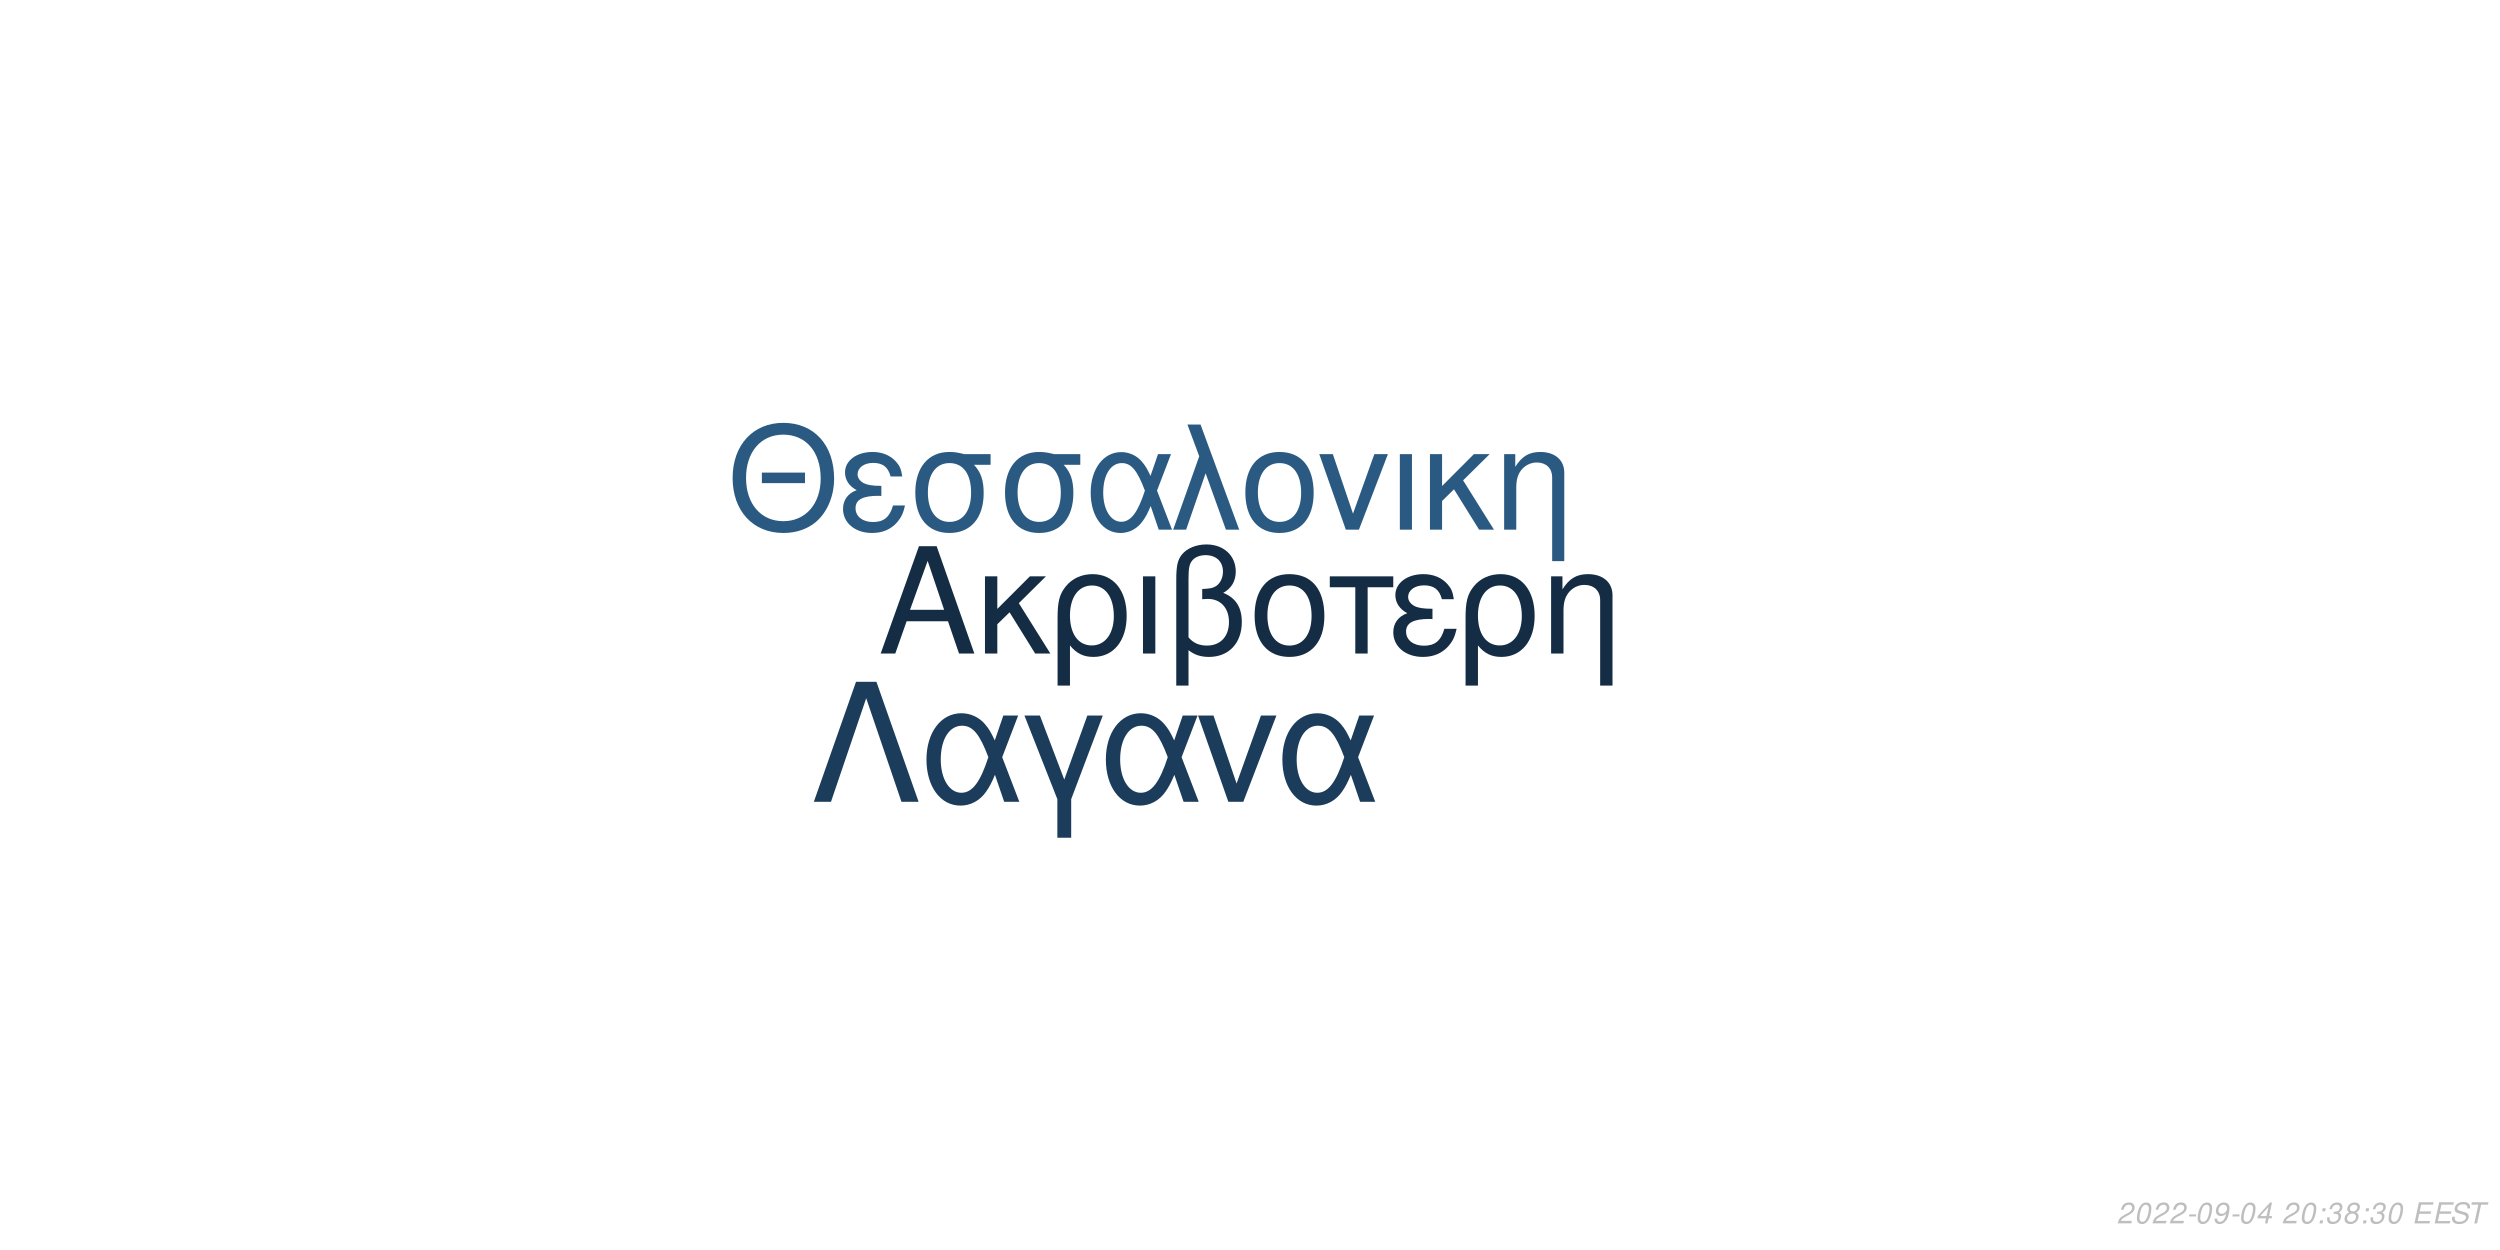
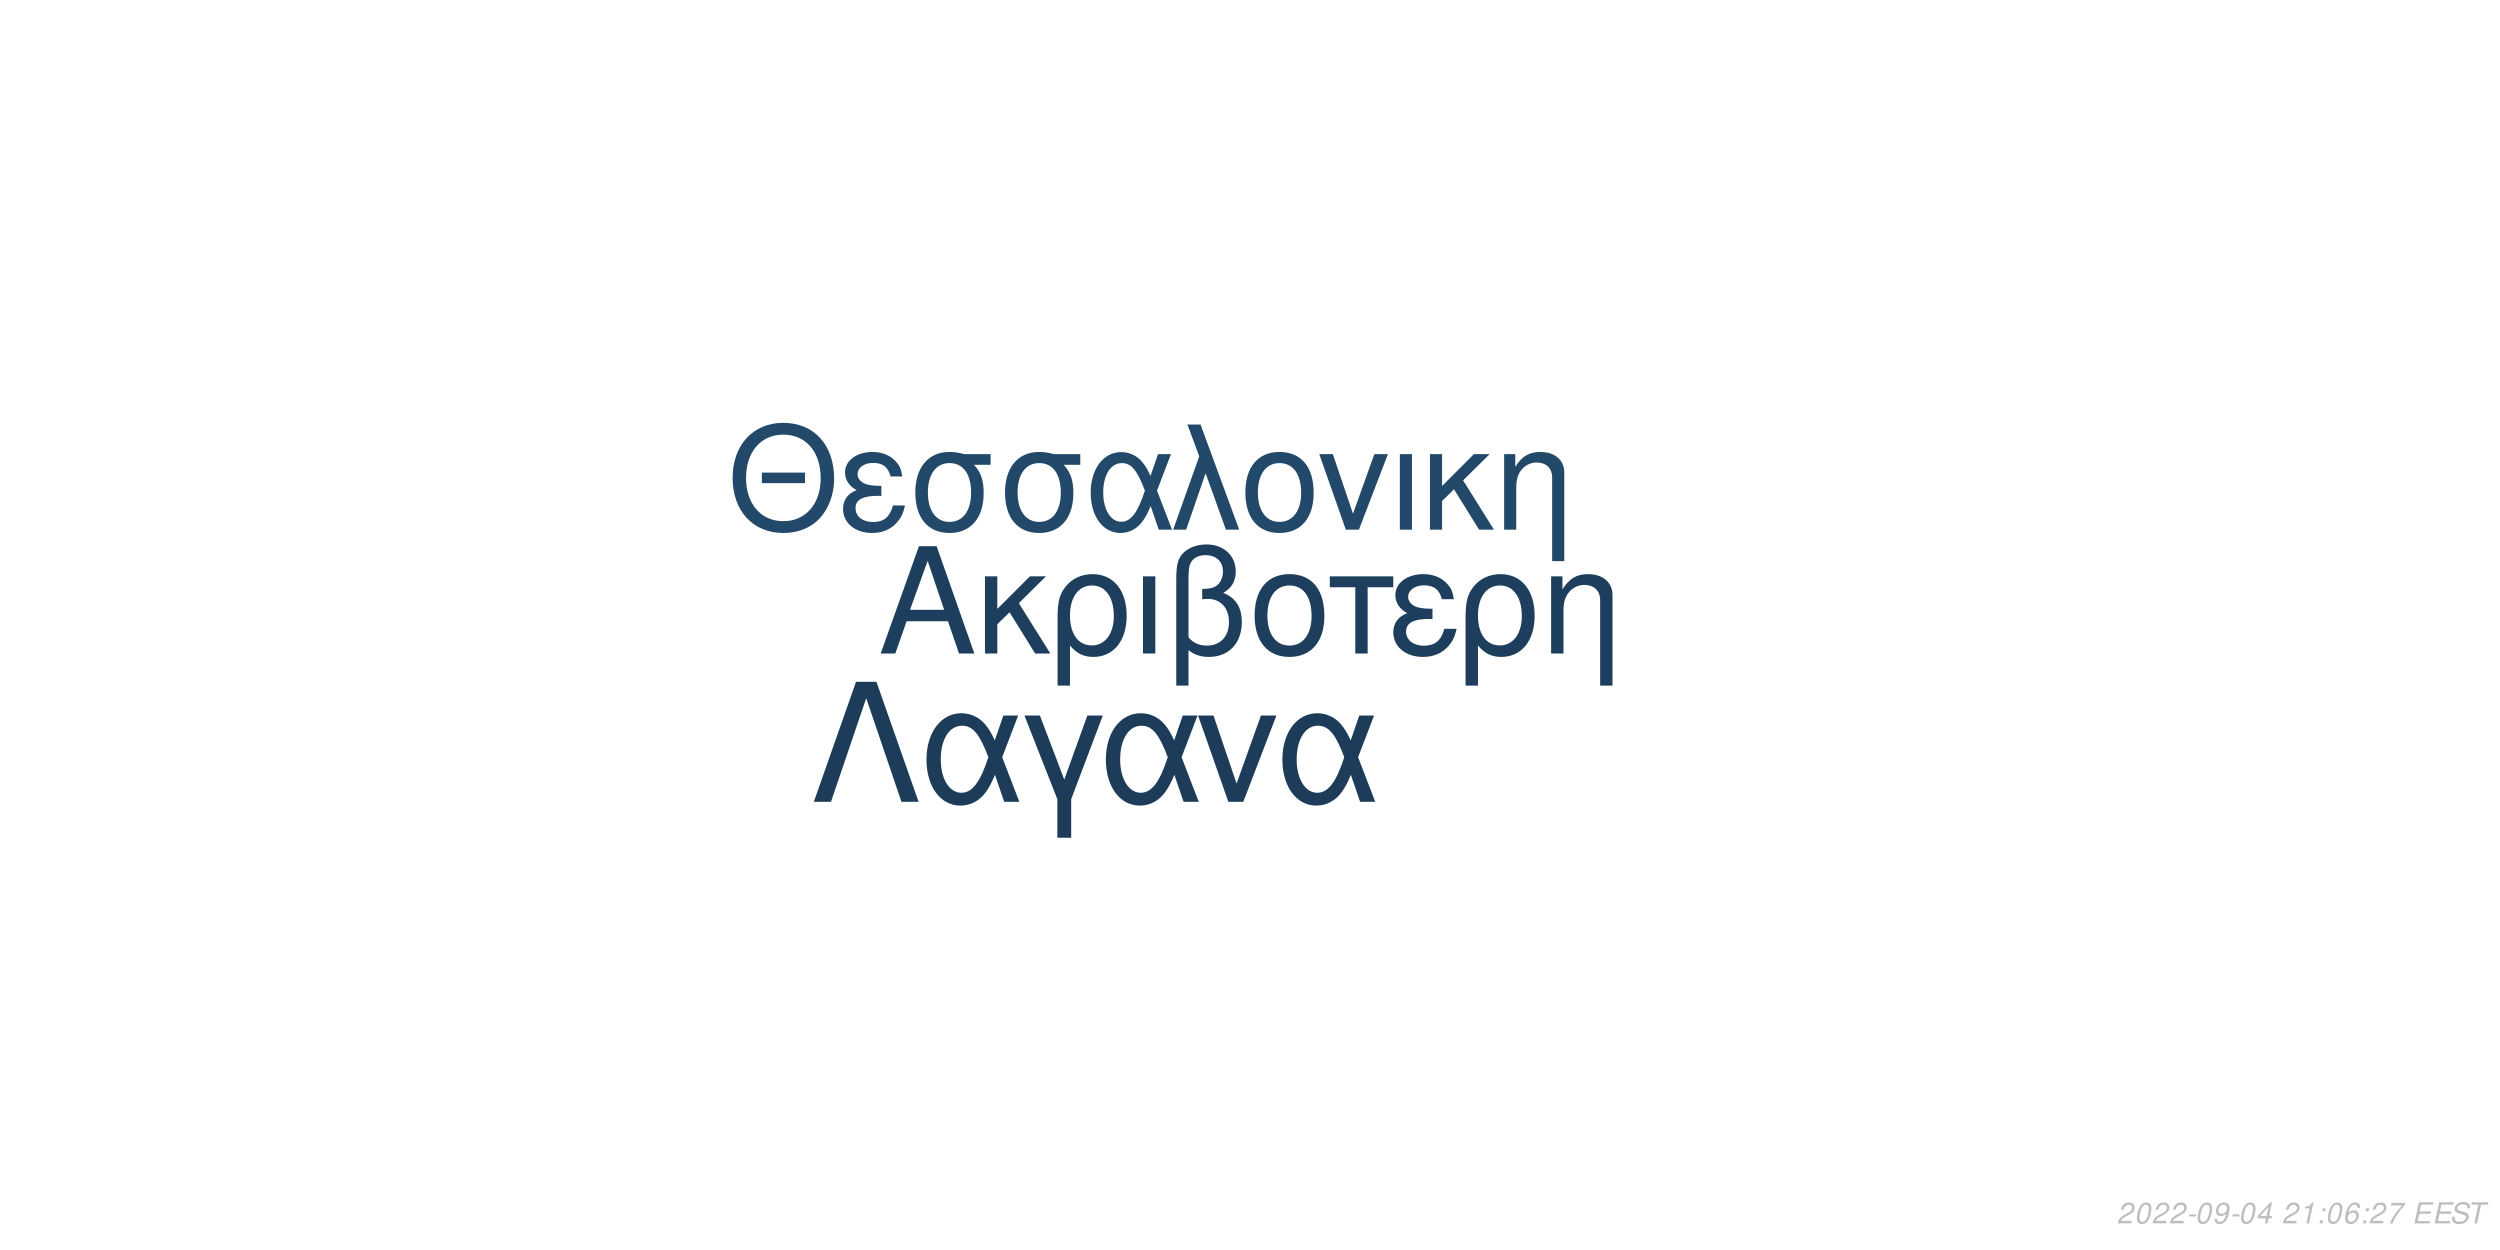
<svg xmlns="http://www.w3.org/2000/svg" xmlns:xlink="http://www.w3.org/1999/xlink" width="864pt" height="432pt" viewBox="0 0 864 432" version="1.1">
  <defs>
    <g>
      <symbol overflow="visible" id="glyph0-0">
        <path style="stroke:none;" d="" />
      </symbol>
      <symbol overflow="visible" id="glyph0-1">
        <path style="stroke:none;" d="M 24.125 -11.141 L 27.938 0 L 33.234 0 L 20.203 -37.094 L 14.094 -37.094 L 0.859 0 L 5.906 0 L 9.828 -11.141 Z M 22.797 -15.109 L 11 -15.109 L 17.094 -32.016 Z M 22.797 -15.109 " />
      </symbol>
      <symbol overflow="visible" id="glyph0-2">
        <path style="stroke:none;" d="M 7.172 -15.422 L 7.172 -26.672 L 2.906 -26.672 L 2.906 0 L 7.172 0 L 7.172 -10.125 L 11.406 -14.25 L 20.25 0 L 25.5 0 L 14.609 -17.406 L 23.969 -26.672 L 18.422 -26.672 Z M 7.172 -15.422 " />
      </symbol>
      <symbol overflow="visible" id="glyph0-3">
        <path style="stroke:none;" d="M 3 11.094 L 7.281 11.094 L 7.281 -2.797 C 9.516 -0.047 11.953 1.172 15.375 1.172 C 22.344 1.172 26.875 -4.422 26.875 -13.031 C 26.875 -21.891 22.297 -27.438 15.062 -27.438 C 11.297 -27.438 7.984 -25.906 5.797 -23.156 C 3.672 -20.516 3 -17.969 3 -12.359 Z M 14.906 -23.516 C 19.547 -23.516 22.438 -19.438 22.438 -12.922 C 22.438 -6.812 19.391 -2.797 14.812 -2.797 C 10.172 -2.797 7.281 -6.766 7.281 -13.125 C 7.281 -19.484 10.234 -23.516 14.906 -23.516 Z M 14.906 -23.516 " />
      </symbol>
      <symbol overflow="visible" id="glyph0-4">
        <path style="stroke:none;" d="M 3.516 0 L 7.781 0 L 7.781 -26.672 L 3.516 -26.672 Z M 3.516 0 " />
      </symbol>
      <symbol overflow="visible" id="glyph0-5">
        <path style="stroke:none;" d="M 4.016 11.094 L 8.25 11.094 L 8.25 -1.172 C 10.172 0.406 12.422 1.172 15.312 1.172 C 22.188 1.172 26.672 -3.609 26.672 -10.891 C 26.672 -15.984 24.578 -19.234 20.25 -20.969 C 23.109 -22.547 24.578 -25.031 24.578 -28.344 C 24.578 -33.844 20.406 -37.703 14.453 -37.703 C 10.938 -37.703 7.734 -36.391 6 -34.25 C 4.484 -32.422 4.016 -30.328 4.016 -25.391 Z M 8.25 -25.656 C 8.25 -29.359 8.5 -30.844 9.469 -32.062 C 10.375 -33.281 12.156 -34 14.094 -34 C 17.812 -34 20.156 -31.812 20.156 -28.297 C 20.156 -25.953 18.984 -23.812 17.297 -23.047 C 16.281 -22.547 15.469 -22.438 12.984 -22.297 L 12.984 -18.781 C 13.734 -18.828 14.344 -18.875 14.969 -18.875 C 19.344 -18.875 22.234 -15.719 22.234 -10.891 C 22.234 -5.906 19.281 -2.75 14.656 -2.75 C 11.953 -2.75 9.922 -3.609 8.25 -5.594 Z M 8.25 -25.656 " />
      </symbol>
      <symbol overflow="visible" id="glyph0-6">
        <path style="stroke:none;" d="M 14.094 -27.438 C 6.562 -27.438 2.094 -22.094 2.094 -13.125 C 2.094 -4.125 6.562 1.172 14.141 1.172 C 21.672 1.172 26.203 -4.172 26.203 -12.922 C 26.203 -22.188 21.828 -27.438 14.094 -27.438 Z M 14.141 -23.516 C 18.938 -23.516 21.781 -19.594 21.781 -12.984 C 21.781 -6.672 18.828 -2.75 14.141 -2.75 C 9.422 -2.75 6.516 -6.672 6.516 -13.125 C 6.516 -19.594 9.422 -23.516 14.141 -23.516 Z M 14.141 -23.516 " />
      </symbol>
      <symbol overflow="visible" id="glyph0-7">
        <path style="stroke:none;" d="M 7.891 0 L 12.156 0 L 12.156 -22.906 L 21.016 -22.906 L 21.016 -26.672 L -0.922 -26.672 L -0.922 -22.906 L 7.891 -22.906 Z M 7.891 0 " />
      </symbol>
      <symbol overflow="visible" id="glyph0-8">
        <path style="stroke:none;" d="M 14.562 -15.469 C 11.344 -15.469 9.562 -15.781 8.297 -16.438 C 6.922 -17.203 6.156 -18.328 6.156 -19.547 C 6.156 -21.891 8.453 -23.562 11.656 -23.562 C 15.062 -23.562 16.953 -22.094 17.812 -18.781 L 21.938 -18.781 C 21.578 -21.266 21.062 -22.5 19.797 -23.922 C 17.812 -26.203 14.906 -27.438 11.453 -27.438 C 5.797 -27.438 1.734 -24.375 1.734 -20.203 C 1.734 -17.609 3.156 -15.375 5.859 -13.938 C 2.797 -12.875 1.016 -10.484 1.016 -7.328 C 1.016 -2.391 5.297 1.172 11.25 1.172 C 14.969 1.172 17.906 -0.109 20.156 -2.641 C 21.578 -4.328 22.297 -5.797 22.906 -8.547 L 18.672 -8.547 C 17.5 -4.422 15.422 -2.703 11.609 -2.703 C 7.938 -2.703 5.438 -4.688 5.438 -7.578 C 5.438 -10.578 7.938 -11.953 13.484 -11.953 C 13.641 -11.953 14.094 -11.953 14.562 -11.906 Z M 14.562 -15.469 " />
      </symbol>
      <symbol overflow="visible" id="glyph0-9">
        <path style="stroke:none;" d="M 3.562 -26.672 L 3.562 0 L 7.844 0 L 7.844 -14.703 C 7.844 -17.906 8.5 -19.891 10.031 -21.531 C 11.406 -22.953 13.188 -23.719 15.062 -23.719 C 18.375 -23.719 20.516 -21.672 20.516 -18.469 L 20.516 11.094 L 24.781 11.094 L 24.781 -20.156 C 24.781 -24.578 21.469 -27.438 16.328 -27.438 C 12.359 -27.438 9.828 -25.906 7.484 -22.188 L 7.484 -26.672 Z M 3.562 -26.672 " />
      </symbol>
      <symbol overflow="visible" id="glyph1-0">
        <path style="stroke:none;" d="" />
      </symbol>
      <symbol overflow="visible" id="glyph1-1">
        <path style="stroke:none;" d="M 26.859 -19.734 L 11.953 -19.734 L 11.953 -16.094 L 26.859 -16.094 Z M 19.328 -36.922 C 8.922 -36.922 1.844 -29.25 1.844 -17.891 C 1.844 -6.484 8.875 1.141 19.391 1.141 C 23.812 1.141 27.703 -0.203 30.641 -2.688 C 34.578 -6.031 36.922 -11.656 36.922 -17.594 C 36.922 -29.297 30 -36.922 19.328 -36.922 Z M 19.328 -32.844 C 27.203 -32.844 32.281 -26.906 32.281 -17.688 C 32.281 -8.922 27.062 -2.938 19.391 -2.938 C 11.609 -2.938 6.484 -8.922 6.484 -17.891 C 6.484 -26.859 11.609 -32.844 19.328 -32.844 Z M 19.328 -32.844 " />
      </symbol>
      <symbol overflow="visible" id="glyph1-2">
        <path style="stroke:none;" d="M 14.25 -15.141 C 11.109 -15.141 9.375 -15.453 8.125 -16.094 C 6.781 -16.844 6.031 -17.938 6.031 -19.141 C 6.031 -21.422 8.266 -23.078 11.406 -23.078 C 14.75 -23.078 16.594 -21.625 17.438 -18.391 L 21.469 -18.391 C 21.125 -20.828 20.625 -22.031 19.391 -23.422 C 17.438 -25.656 14.594 -26.859 11.219 -26.859 C 5.688 -26.859 1.688 -23.875 1.688 -19.781 C 1.688 -17.234 3.094 -15.047 5.734 -13.656 C 2.734 -12.609 1 -10.266 1 -7.172 C 1 -2.344 5.188 1.141 11.016 1.141 C 14.656 1.141 17.547 -0.094 19.734 -2.594 C 21.125 -4.234 21.828 -5.688 22.422 -8.375 L 18.281 -8.375 C 17.141 -4.328 15.094 -2.641 11.359 -2.641 C 7.766 -2.641 5.328 -4.578 5.328 -7.422 C 5.328 -10.359 7.766 -11.703 13.203 -11.703 C 13.359 -11.703 13.797 -11.703 14.25 -11.656 Z M 14.25 -15.141 " />
      </symbol>
      <symbol overflow="visible" id="glyph1-3">
        <path style="stroke:none;" d="M 29 -26.109 L 19.938 -26.109 C 17.594 -26.703 16.438 -26.859 14.703 -26.859 C 7.469 -26.859 2.984 -21.469 2.984 -12.859 C 2.984 -4.031 7.375 1.141 14.797 1.141 C 22.172 1.141 26.609 -4.078 26.609 -12.656 C 26.609 -17.047 25.656 -19.828 23.266 -22.422 L 29 -22.422 Z M 14.797 -23.016 C 19.531 -23.016 22.266 -19.234 22.266 -12.75 C 22.266 -6.531 19.438 -2.688 14.797 -2.688 C 10.172 -2.688 7.328 -6.531 7.328 -12.859 C 7.328 -19.188 10.172 -23.016 14.797 -23.016 Z M 14.797 -23.016 " />
      </symbol>
      <symbol overflow="visible" id="glyph1-4">
        <path style="stroke:none;" d="M 29.344 -26.109 L 24.859 -26.109 L 22.266 -18.578 C 21.125 -21.031 20.484 -22.125 19.328 -23.469 C 17.547 -25.609 14.906 -26.812 12.156 -26.812 C 5.984 -26.812 1.594 -20.984 1.594 -12.812 C 1.594 -4.578 5.828 1.141 11.906 1.141 C 14.953 1.141 17.734 -0.344 19.625 -3.047 C 20.672 -4.531 21.281 -5.688 22.328 -8.172 L 25.109 0 L 29.703 0 L 24.516 -13.5 Z M 20.328 -13.5 C 17.891 -5.922 15.453 -2.734 12.156 -2.734 C 8.516 -2.734 5.922 -6.922 5.922 -12.812 C 5.922 -18.938 8.516 -23.016 12.359 -23.016 C 15.594 -23.016 17.688 -20.531 20.328 -13.5 Z M 20.328 -13.5 " />
      </symbol>
      <symbol overflow="visible" id="glyph1-5">
        <path style="stroke:none;" d="M 1.094 0 L 5.578 0 L 12.312 -19.484 L 19.328 0 L 23.922 0 L 10.562 -36.328 L 6.031 -36.328 L 10.109 -25.359 Z M 1.094 0 " />
      </symbol>
      <symbol overflow="visible" id="glyph1-6">
        <path style="stroke:none;" d="M 13.797 -26.859 C 6.422 -26.859 2.047 -21.625 2.047 -12.859 C 2.047 -4.031 6.422 1.141 13.859 1.141 C 21.234 1.141 25.656 -4.078 25.656 -12.656 C 25.656 -21.719 21.375 -26.859 13.797 -26.859 Z M 13.859 -23.016 C 18.531 -23.016 21.328 -19.188 21.328 -12.703 C 21.328 -6.531 18.438 -2.688 13.859 -2.688 C 9.219 -2.688 6.375 -6.531 6.375 -12.859 C 6.375 -19.188 9.219 -23.016 13.859 -23.016 Z M 13.859 -23.016 " />
      </symbol>
      <symbol overflow="visible" id="glyph1-7">
        <path style="stroke:none;" d="M 14.297 0 L 24.312 -26.109 L 19.625 -26.109 L 12.25 -5.531 L 5.281 -26.109 L 0.594 -26.109 L 9.766 0 Z M 14.297 0 " />
      </symbol>
      <symbol overflow="visible" id="glyph1-8">
        <path style="stroke:none;" d="M 3.438 0 L 7.625 0 L 7.625 -26.109 L 3.438 -26.109 Z M 3.438 0 " />
      </symbol>
      <symbol overflow="visible" id="glyph1-9">
        <path style="stroke:none;" d="M 7.031 -15.094 L 7.031 -26.109 L 2.844 -26.109 L 2.844 0 L 7.031 0 L 7.031 -9.922 L 11.156 -13.953 L 19.828 0 L 24.969 0 L 14.297 -17.047 L 23.469 -26.109 L 18.031 -26.109 Z M 7.031 -15.094 " />
      </symbol>
      <symbol overflow="visible" id="glyph1-10">
        <path style="stroke:none;" d="M 3.484 -26.109 L 3.484 0 L 7.672 0 L 7.672 -14.406 C 7.672 -17.547 8.328 -19.484 9.812 -21.078 C 11.156 -22.469 12.906 -23.219 14.75 -23.219 C 17.984 -23.219 20.078 -21.234 20.078 -18.094 L 20.078 10.859 L 24.266 10.859 L 24.266 -19.734 C 24.266 -24.062 21.031 -26.859 16 -26.859 C 12.109 -26.859 9.609 -25.359 7.328 -21.719 L 7.328 -26.109 Z M 3.484 -26.109 " />
      </symbol>
      <symbol overflow="visible" id="glyph2-0">
        <path style="stroke:none;" d="" />
      </symbol>
      <symbol overflow="visible" id="glyph2-1">
        <path style="stroke:none;" d="M 22.531 -41.484 L 15.484 -41.484 L 0.906 0 L 6.828 0 L 19 -35.797 L 31.188 0 L 37.109 0 Z M 22.531 -41.484 " />
      </symbol>
      <symbol overflow="visible" id="glyph2-2">
        <path style="stroke:none;" d="M 33.516 -29.812 L 28.391 -29.812 L 25.438 -21.219 C 24.125 -24.016 23.391 -25.266 22.078 -26.797 C 20.031 -29.25 17.016 -30.609 13.891 -30.609 C 6.828 -30.609 1.828 -23.953 1.828 -14.625 C 1.828 -5.234 6.656 1.312 13.594 1.312 C 17.078 1.312 20.266 -0.391 22.422 -3.469 C 23.609 -5.172 24.297 -6.484 25.5 -9.328 L 28.688 0 L 33.922 0 L 28 -15.422 Z M 23.219 -15.422 C 20.422 -6.766 17.641 -3.125 13.891 -3.125 C 9.734 -3.125 6.766 -7.906 6.766 -14.625 C 6.766 -21.625 9.734 -26.297 14.109 -26.297 C 17.812 -26.297 20.203 -23.453 23.219 -15.422 Z M 23.219 -15.422 " />
      </symbol>
      <symbol overflow="visible" id="glyph2-3">
        <path style="stroke:none;" d="M 12.062 12.406 L 16.844 12.406 L 16.844 -0.906 L 27.766 -29.812 L 22.422 -29.812 L 14.453 -7.688 L 6.031 -29.812 L 0.688 -29.812 L 12.062 -0.906 Z M 12.062 12.406 " />
      </symbol>
      <symbol overflow="visible" id="glyph2-4">
        <path style="stroke:none;" d="M 16.328 0 L 27.766 -29.812 L 22.422 -29.812 L 14 -6.312 L 6.031 -29.812 L 0.688 -29.812 L 11.156 0 Z M 16.328 0 " />
      </symbol>
      <symbol overflow="visible" id="glyph3-0">
        <path style="stroke:none;" d="" />
      </symbol>
      <symbol overflow="visible" id="glyph3-1">
        <path style="stroke:none;" d="M 5.234 -0.875 L 1.469 -0.875 C 1.641 -1.375 2.203 -1.891 3.109 -2.344 L 4.234 -2.938 C 5.562 -3.625 6.219 -4.469 6.219 -5.484 C 6.219 -5.938 6.062 -6.359 5.797 -6.656 C 5.469 -7.047 4.984 -7.234 4.312 -7.234 C 2.766 -7.234 1.891 -6.453 1.484 -4.734 L 2.375 -4.734 C 2.484 -5.188 2.609 -5.484 2.797 -5.75 C 3.094 -6.203 3.609 -6.453 4.188 -6.453 C 4.891 -6.453 5.344 -6.031 5.344 -5.375 C 5.344 -4.703 4.859 -4.094 4.016 -3.656 L 2.984 -3.125 C 1.234 -2.188 0.797 -1.656 0.344 -0.016 L 5.047 -0.016 Z M 5.234 -0.875 " />
      </symbol>
      <symbol overflow="visible" id="glyph3-2">
        <path style="stroke:none;" d="M 4.203 -7.234 C 3.375 -7.234 2.688 -6.812 2.125 -5.984 C 1.484 -5.047 0.984 -3.188 0.984 -1.734 C 0.984 -1.109 1.172 -0.562 1.484 -0.266 C 1.797 0.047 2.281 0.234 2.766 0.234 C 3.625 0.234 4.281 -0.156 4.859 -1.016 C 5.516 -1.953 6 -3.797 6 -5.266 C 6 -6.5 5.328 -7.234 4.203 -7.234 Z M 4.094 -6.453 C 4.734 -6.453 5.125 -5.984 5.125 -5.156 C 5.125 -4.203 4.781 -2.625 4.406 -1.812 C 3.984 -0.938 3.516 -0.547 2.875 -0.547 C 2.25 -0.547 1.875 -1.031 1.875 -1.828 C 1.875 -2.797 2.203 -4.344 2.594 -5.203 C 2.984 -6.047 3.453 -6.453 4.094 -6.453 Z M 4.094 -6.453 " />
      </symbol>
      <symbol overflow="visible" id="glyph3-3">
        <path style="stroke:none;" d="M 3.516 -3.125 L 1.125 -3.125 L 0.969 -2.406 L 3.359 -2.406 Z M 3.516 -3.125 " />
      </symbol>
      <symbol overflow="visible" id="glyph3-4">
        <path style="stroke:none;" d="M 0.844 -1.656 C 0.844 -1.547 0.844 -1.438 0.844 -1.375 C 0.844 -0.406 1.531 0.234 2.578 0.234 C 3.203 0.234 3.766 0.016 4.297 -0.438 C 4.938 -1 5.312 -1.656 5.594 -2.719 C 5.844 -3.672 6.016 -4.766 6.016 -5.375 C 6.016 -5.844 5.844 -6.328 5.547 -6.656 C 5.203 -7.031 4.703 -7.234 4.062 -7.234 C 2.516 -7.234 1.297 -5.938 1.297 -4.266 C 1.297 -3.203 1.984 -2.547 3.047 -2.547 C 3.484 -2.547 3.953 -2.672 4.281 -2.891 C 4.406 -2.984 4.547 -3.078 4.828 -3.344 C 4.438 -1.484 3.703 -0.547 2.703 -0.547 C 2.109 -0.547 1.719 -0.938 1.719 -1.547 L 1.719 -1.656 Z M 3.953 -6.453 C 4.625 -6.453 5.141 -5.953 5.141 -5.281 C 5.141 -4.188 4.312 -3.312 3.297 -3.312 C 2.594 -3.312 2.172 -3.734 2.172 -4.453 C 2.172 -5.562 2.984 -6.453 3.953 -6.453 Z M 3.953 -6.453 " />
      </symbol>
      <symbol overflow="visible" id="glyph3-5">
        <path style="stroke:none;" d="M 3.625 -1.75 L 3.266 0 L 4.141 0 L 4.516 -1.75 L 5.562 -1.75 L 5.734 -2.531 L 4.688 -2.531 L 5.688 -7.234 L 5.016 -7.234 L 0.844 -2.672 L 0.641 -1.75 Z M 3.797 -2.531 L 1.594 -2.531 L 4.469 -5.703 Z M 3.797 -2.531 " />
      </symbol>
      <symbol overflow="visible" id="glyph3-6">
        <path style="stroke:none;" d="" />
      </symbol>
      <symbol overflow="visible" id="glyph3-7">
+         <path style="stroke:none;" d="M 3.703 -5.188 L 2.594 0 L 3.469 0 L 5.016 -7.234 L 4.438 -7.234 C 3.906 -6.156 3.688 -6.016 2.234 -5.812 L 2.109 -5.188 Z M 3.703 -5.188 " />
+       </symbol>
+       <symbol overflow="visible" id="glyph3-8">
        <path style="stroke:none;" d="M 2.359 -1.031 L 1.312 -1.031 L 1.094 0 L 2.141 0 Z M 3.266 -5.234 L 2.219 -5.234 L 2 -4.203 L 3.047 -4.203 Z M 3.266 -5.234 " />
      </symbol>
-       <symbol overflow="visible" id="glyph3-8">
-         <path style="stroke:none;" d="M 2.922 -3.312 C 3.125 -3.344 3.234 -3.344 3.375 -3.344 C 4.203 -3.344 4.688 -3 4.688 -2.406 C 4.688 -1.312 3.906 -0.547 2.781 -0.547 C 2.047 -0.547 1.594 -0.938 1.594 -1.562 C 1.594 -1.719 1.609 -1.844 1.656 -2.094 L 0.766 -2.094 C 0.734 -1.797 0.719 -1.641 0.719 -1.469 C 0.719 -0.375 1.406 0.234 2.641 0.234 C 3.547 0.234 4.297 -0.078 4.812 -0.656 C 5.266 -1.156 5.562 -1.875 5.562 -2.547 C 5.562 -3.125 5.344 -3.453 4.797 -3.734 C 5.641 -4.234 6.016 -4.844 6.016 -5.734 C 6.016 -6.656 5.312 -7.234 4.203 -7.234 C 3.375 -7.234 2.672 -6.938 2.188 -6.375 C 1.891 -6.031 1.703 -5.641 1.516 -4.906 L 2.391 -4.906 C 2.5 -5.359 2.594 -5.594 2.734 -5.812 C 3.047 -6.234 3.516 -6.453 4.078 -6.453 C 4.734 -6.453 5.141 -6.125 5.141 -5.578 C 5.141 -5.188 5.016 -4.797 4.797 -4.547 C 4.516 -4.234 4 -4.062 3.266 -4.062 L 3.078 -4.062 Z M 2.922 -3.312 " />
-       </symbol>
      <symbol overflow="visible" id="glyph3-9">
-         <path style="stroke:none;" d="M 4.766 -3.797 C 5.078 -3.969 5.234 -4.078 5.438 -4.234 C 5.812 -4.594 6.062 -5.172 6.062 -5.734 C 6.062 -6.625 5.344 -7.234 4.266 -7.234 C 2.812 -7.234 1.703 -6.219 1.703 -4.875 C 1.703 -4.406 1.875 -4.125 2.359 -3.812 C 1.297 -3.312 0.75 -2.516 0.75 -1.469 C 0.75 -0.438 1.547 0.234 2.812 0.234 C 3.656 0.234 4.359 -0.094 4.938 -0.734 C 5.359 -1.234 5.609 -1.859 5.609 -2.438 C 5.609 -3.047 5.312 -3.516 4.766 -3.797 Z M 4.109 -6.453 C 4.797 -6.453 5.188 -6.125 5.188 -5.578 C 5.188 -5.266 5.062 -4.922 4.859 -4.672 C 4.562 -4.312 4.188 -4.156 3.656 -4.156 C 2.984 -4.156 2.594 -4.453 2.594 -4.984 C 2.594 -5.859 3.203 -6.453 4.109 -6.453 Z M 3.453 -3.406 C 4.234 -3.406 4.734 -2.984 4.734 -2.312 C 4.734 -1.312 3.922 -0.547 2.875 -0.547 C 2.125 -0.547 1.625 -0.969 1.625 -1.625 C 1.625 -2.609 2.438 -3.406 3.453 -3.406 Z M 3.453 -3.406 " />
+         <path style="stroke:none;" d="M 6.125 -5.344 L 6.141 -5.625 C 6.141 -6.609 5.453 -7.234 4.391 -7.234 C 3.438 -7.234 2.641 -6.719 2.016 -5.703 C 1.422 -4.781 0.938 -2.953 0.938 -1.688 C 0.938 -0.516 1.688 0.234 2.859 0.234 C 3.703 0.234 4.438 -0.156 5 -0.875 C 5.406 -1.422 5.672 -2.156 5.672 -2.766 C 5.672 -3.812 4.969 -4.5 3.906 -4.5 C 3.234 -4.5 2.672 -4.234 2.094 -3.625 C 2.406 -5.375 3.234 -6.453 4.25 -6.453 C 4.703 -6.453 5.062 -6.234 5.172 -5.844 C 5.203 -5.719 5.234 -5.578 5.25 -5.344 Z M 3.656 -3.734 C 4.344 -3.734 4.797 -3.281 4.797 -2.625 C 4.797 -1.469 3.984 -0.547 2.984 -0.547 C 2.297 -0.547 1.812 -1.047 1.812 -1.766 C 1.812 -2.859 2.625 -3.734 3.656 -3.734 Z M 3.656 -3.734 " />
      </symbol>
      <symbol overflow="visible" id="glyph3-10">
+         <path style="stroke:none;" d="M 6.703 -7.094 L 1.953 -7.094 L 1.766 -6.219 L 5.594 -6.219 C 3.344 -3.688 2.266 -2.109 1.375 0 L 2.344 0 C 3.031 -1.906 4.828 -4.594 6.547 -6.281 Z M 6.703 -7.094 " />
+       </symbol>
+       <symbol overflow="visible" id="glyph3-11">
        <path style="stroke:none;" d="M 2.547 -3.312 L 6.5 -3.312 L 6.688 -4.141 L 2.719 -4.141 L 3.219 -6.469 L 7.344 -6.469 L 7.516 -7.297 L 2.453 -7.297 L 0.906 0 L 6.125 0 L 6.297 -0.812 L 2.016 -0.812 Z M 2.547 -3.312 " />
      </symbol>
-       <symbol overflow="visible" id="glyph3-11">
+       <symbol overflow="visible" id="glyph3-12">
        <path style="stroke:none;" d="M 7.062 -5.156 C 7.125 -5.438 7.141 -5.562 7.141 -5.703 C 7.141 -6.156 6.938 -6.594 6.594 -6.891 C 6.188 -7.25 5.656 -7.406 4.875 -7.406 C 3.844 -7.406 3.047 -7.125 2.5 -6.562 C 2.094 -6.141 1.781 -5.438 1.781 -4.922 C 1.781 -4.297 2.219 -3.766 2.891 -3.562 L 4.594 -3.094 C 5.406 -2.859 5.734 -2.578 5.734 -2.094 C 5.734 -1.781 5.547 -1.406 5.266 -1.141 C 4.844 -0.766 4.266 -0.578 3.453 -0.578 C 2.328 -0.578 1.812 -0.984 1.812 -1.906 C 1.812 -2.047 1.812 -2.125 1.844 -2.312 L 0.984 -2.312 C 0.906 -2.062 0.891 -1.906 0.891 -1.688 C 0.891 -0.484 1.797 0.234 3.297 0.234 C 4.359 0.234 5.234 -0.062 5.812 -0.609 C 6.344 -1.078 6.688 -1.797 6.688 -2.375 C 6.688 -2.641 6.609 -2.906 6.453 -3.156 C 6.234 -3.5 5.938 -3.703 5.469 -3.828 L 3.75 -4.312 C 2.984 -4.547 2.734 -4.734 2.734 -5.188 C 2.734 -5.547 2.875 -5.844 3.188 -6.109 C 3.547 -6.438 4.031 -6.594 4.703 -6.594 C 5.266 -6.594 5.688 -6.484 5.906 -6.297 C 6.094 -6.125 6.219 -5.797 6.219 -5.516 C 6.219 -5.422 6.203 -5.344 6.188 -5.156 Z M 7.062 -5.156 " />
      </symbol>
-       <symbol overflow="visible" id="glyph3-12">
+       <symbol overflow="visible" id="glyph3-13">
        <path style="stroke:none;" d="M 4.938 -6.469 L 7.312 -6.469 L 7.484 -7.297 L 1.75 -7.297 L 1.578 -6.469 L 3.984 -6.469 L 2.609 0 L 3.547 0 Z M 4.938 -6.469 " />
      </symbol>
    </g>
  </defs>
  <g id="surface1">
    <rect x="0" y="0" width="864" height="432" style="fill:rgb(100%,100%,100%);fill-opacity:1;stroke:none;" />
-     <g style="fill:rgb(7.843%,17.255%,26.667%);fill-opacity:1;">
+     <g style="fill:rgb(11.373%,24.314%,36.471%);fill-opacity:1;">
      <use xlink:href="#glyph0-1" x="303.5" y="225.861" />
      <use xlink:href="#glyph0-2" x="337.5" y="225.861" />
      <use xlink:href="#glyph0-3" x="362.5" y="225.861" />
      <use xlink:href="#glyph0-4" x="391.5" y="225.861" />
      <use xlink:href="#glyph0-5" x="402.5" y="225.861" />
      <use xlink:href="#glyph0-6" x="431.5" y="225.861" />
      <use xlink:href="#glyph0-7" x="460.5" y="225.861" />
      <use xlink:href="#glyph0-8" x="480.5" y="225.861" />
      <use xlink:href="#glyph0-3" x="503.5" y="225.861" />
      <use xlink:href="#glyph0-9" x="532.5" y="225.861" />
    </g>
-     <g style="fill:rgb(16.471%,35.294%,50.98%);fill-opacity:1;">
+     <g style="fill:rgb(13.333%,28.235%,41.569%);fill-opacity:1;">
      <use xlink:href="#glyph1-1" x="251.348" y="183.058" />
      <use xlink:href="#glyph1-2" x="290.348" y="183.058" />
      <use xlink:href="#glyph1-3" x="313.348" y="183.058" />
      <use xlink:href="#glyph1-3" x="344.348" y="183.058" />
      <use xlink:href="#glyph1-4" x="375.348" y="183.058" />
      <use xlink:href="#glyph1-5" x="404.348" y="183.058" />
      <use xlink:href="#glyph1-6" x="428.348" y="183.058" />
      <use xlink:href="#glyph1-7" x="455.348" y="183.058" />
      <use xlink:href="#glyph1-8" x="480.348" y="183.058" />
      <use xlink:href="#glyph1-9" x="491.348" y="183.058" />
      <use xlink:href="#glyph1-10" x="516.348" y="183.058" />
    </g>
-     <g style="fill:rgb(10.588%,23.529%,35.294%);fill-opacity:1;">
+     <g style="fill:rgb(10.98%,23.529%,35.294%);fill-opacity:1;">
      <use xlink:href="#glyph2-1" x="280.359" y="277.105" />
      <use xlink:href="#glyph2-2" x="318.359" y="277.105" />
      <use xlink:href="#glyph2-3" x="353.359" y="277.105" />
      <use xlink:href="#glyph2-2" x="380.359" y="277.105" />
      <use xlink:href="#glyph2-4" x="413.359" y="277.105" />
      <use xlink:href="#glyph2-2" x="441.359" y="277.105" />
    </g>
    <g style="fill:rgb(74.51%,74.51%,74.51%);fill-opacity:1;">
      <use xlink:href="#glyph3-1" x="731.52" y="422.81" />
      <use xlink:href="#glyph3-2" x="737.52" y="422.81" />
      <use xlink:href="#glyph3-1" x="743.52" y="422.81" />
      <use xlink:href="#glyph3-1" x="749.52" y="422.81" />
      <use xlink:href="#glyph3-3" x="755.52" y="422.81" />
      <use xlink:href="#glyph3-2" x="758.52" y="422.81" />
      <use xlink:href="#glyph3-4" x="764.52" y="422.81" />
      <use xlink:href="#glyph3-3" x="770.52" y="422.81" />
      <use xlink:href="#glyph3-2" x="773.52" y="422.81" />
      <use xlink:href="#glyph3-5" x="779.52" y="422.81" />
      <use xlink:href="#glyph3-6" x="785.52" y="422.81" />
      <use xlink:href="#glyph3-1" x="788.52" y="422.81" />
-       <use xlink:href="#glyph3-2" x="794.52" y="422.81" />
-       <use xlink:href="#glyph3-7" x="800.52" y="422.81" />
-       <use xlink:href="#glyph3-8" x="803.52" y="422.81" />
+       <use xlink:href="#glyph3-7" x="794.52" y="422.81" />
+       <use xlink:href="#glyph3-8" x="800.52" y="422.81" />
+       <use xlink:href="#glyph3-2" x="803.52" y="422.81" />
      <use xlink:href="#glyph3-9" x="809.52" y="422.81" />
-       <use xlink:href="#glyph3-7" x="815.52" y="422.81" />
-       <use xlink:href="#glyph3-8" x="818.52" y="422.81" />
-       <use xlink:href="#glyph3-2" x="824.52" y="422.81" />
+       <use xlink:href="#glyph3-8" x="815.52" y="422.81" />
+       <use xlink:href="#glyph3-1" x="818.52" y="422.81" />
+       <use xlink:href="#glyph3-10" x="824.52" y="422.81" />
      <use xlink:href="#glyph3-6" x="830.52" y="422.81" />
-       <use xlink:href="#glyph3-10" x="833.52" y="422.81" />
-       <use xlink:href="#glyph3-10" x="840.52" y="422.81" />
-       <use xlink:href="#glyph3-11" x="846.52" y="422.81" />
-       <use xlink:href="#glyph3-12" x="852.52" y="422.81" />
+       <use xlink:href="#glyph3-11" x="833.52" y="422.81" />
+       <use xlink:href="#glyph3-11" x="840.52" y="422.81" />
+       <use xlink:href="#glyph3-12" x="846.52" y="422.81" />
+       <use xlink:href="#glyph3-13" x="852.52" y="422.81" />
    </g>
  </g>
</svg>
